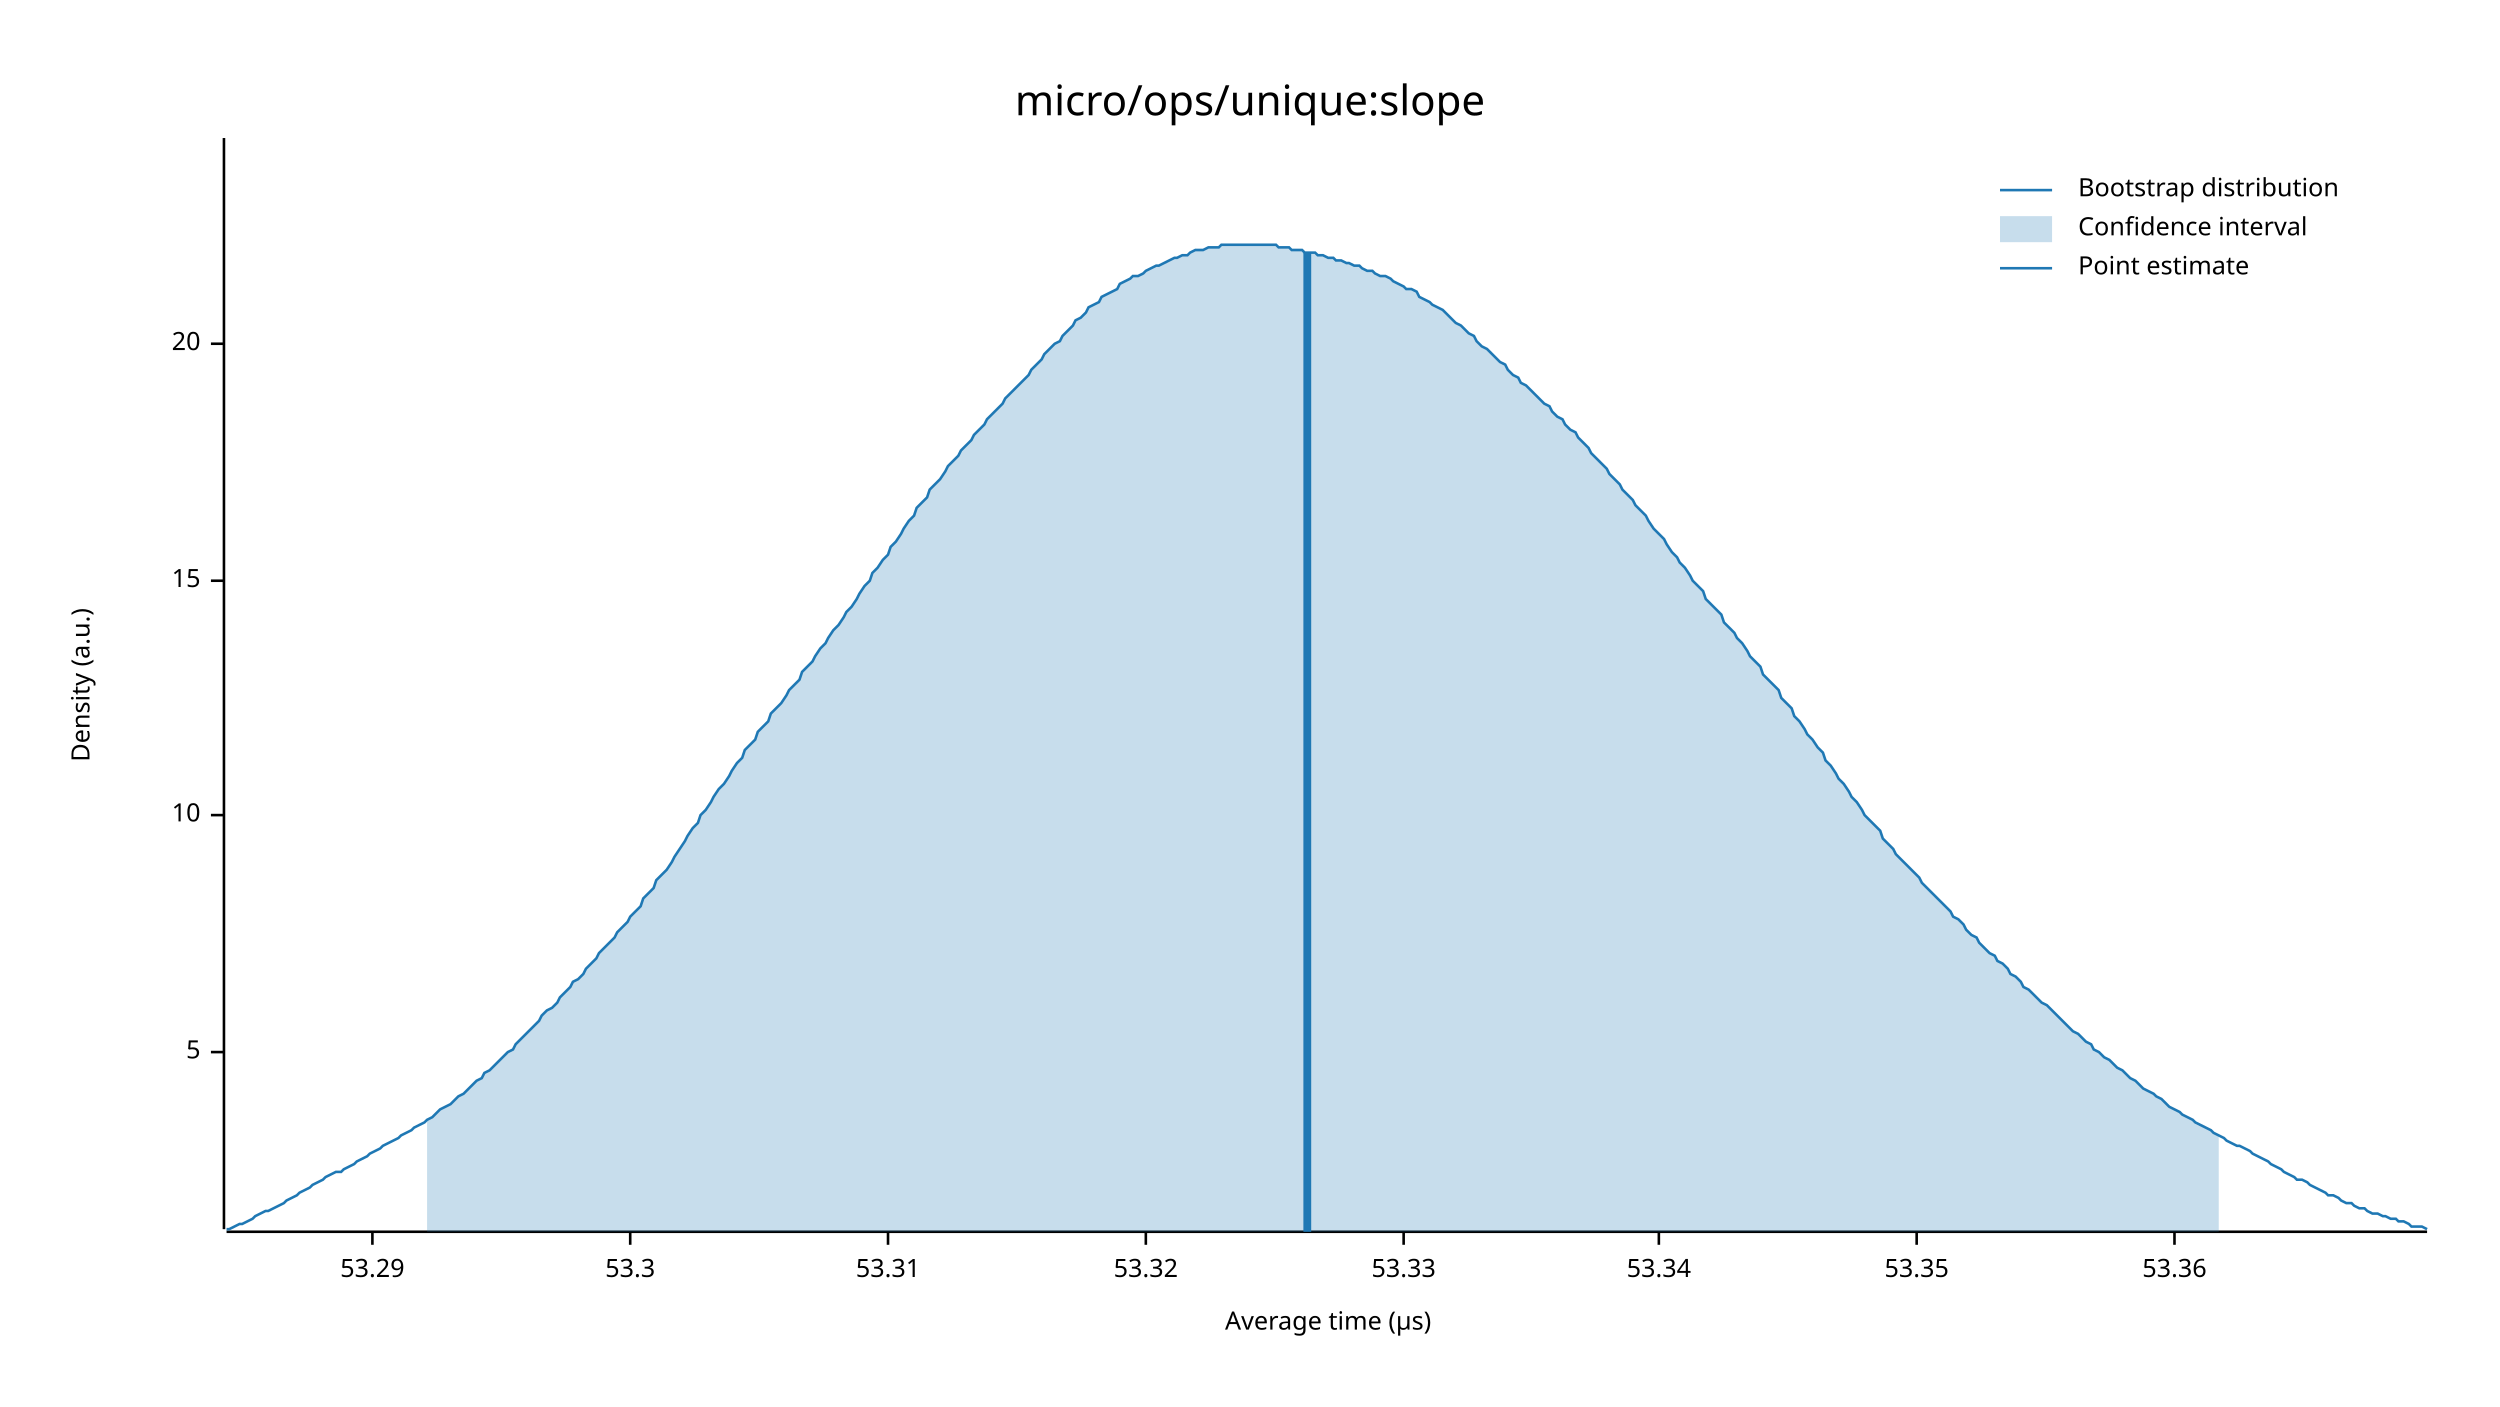
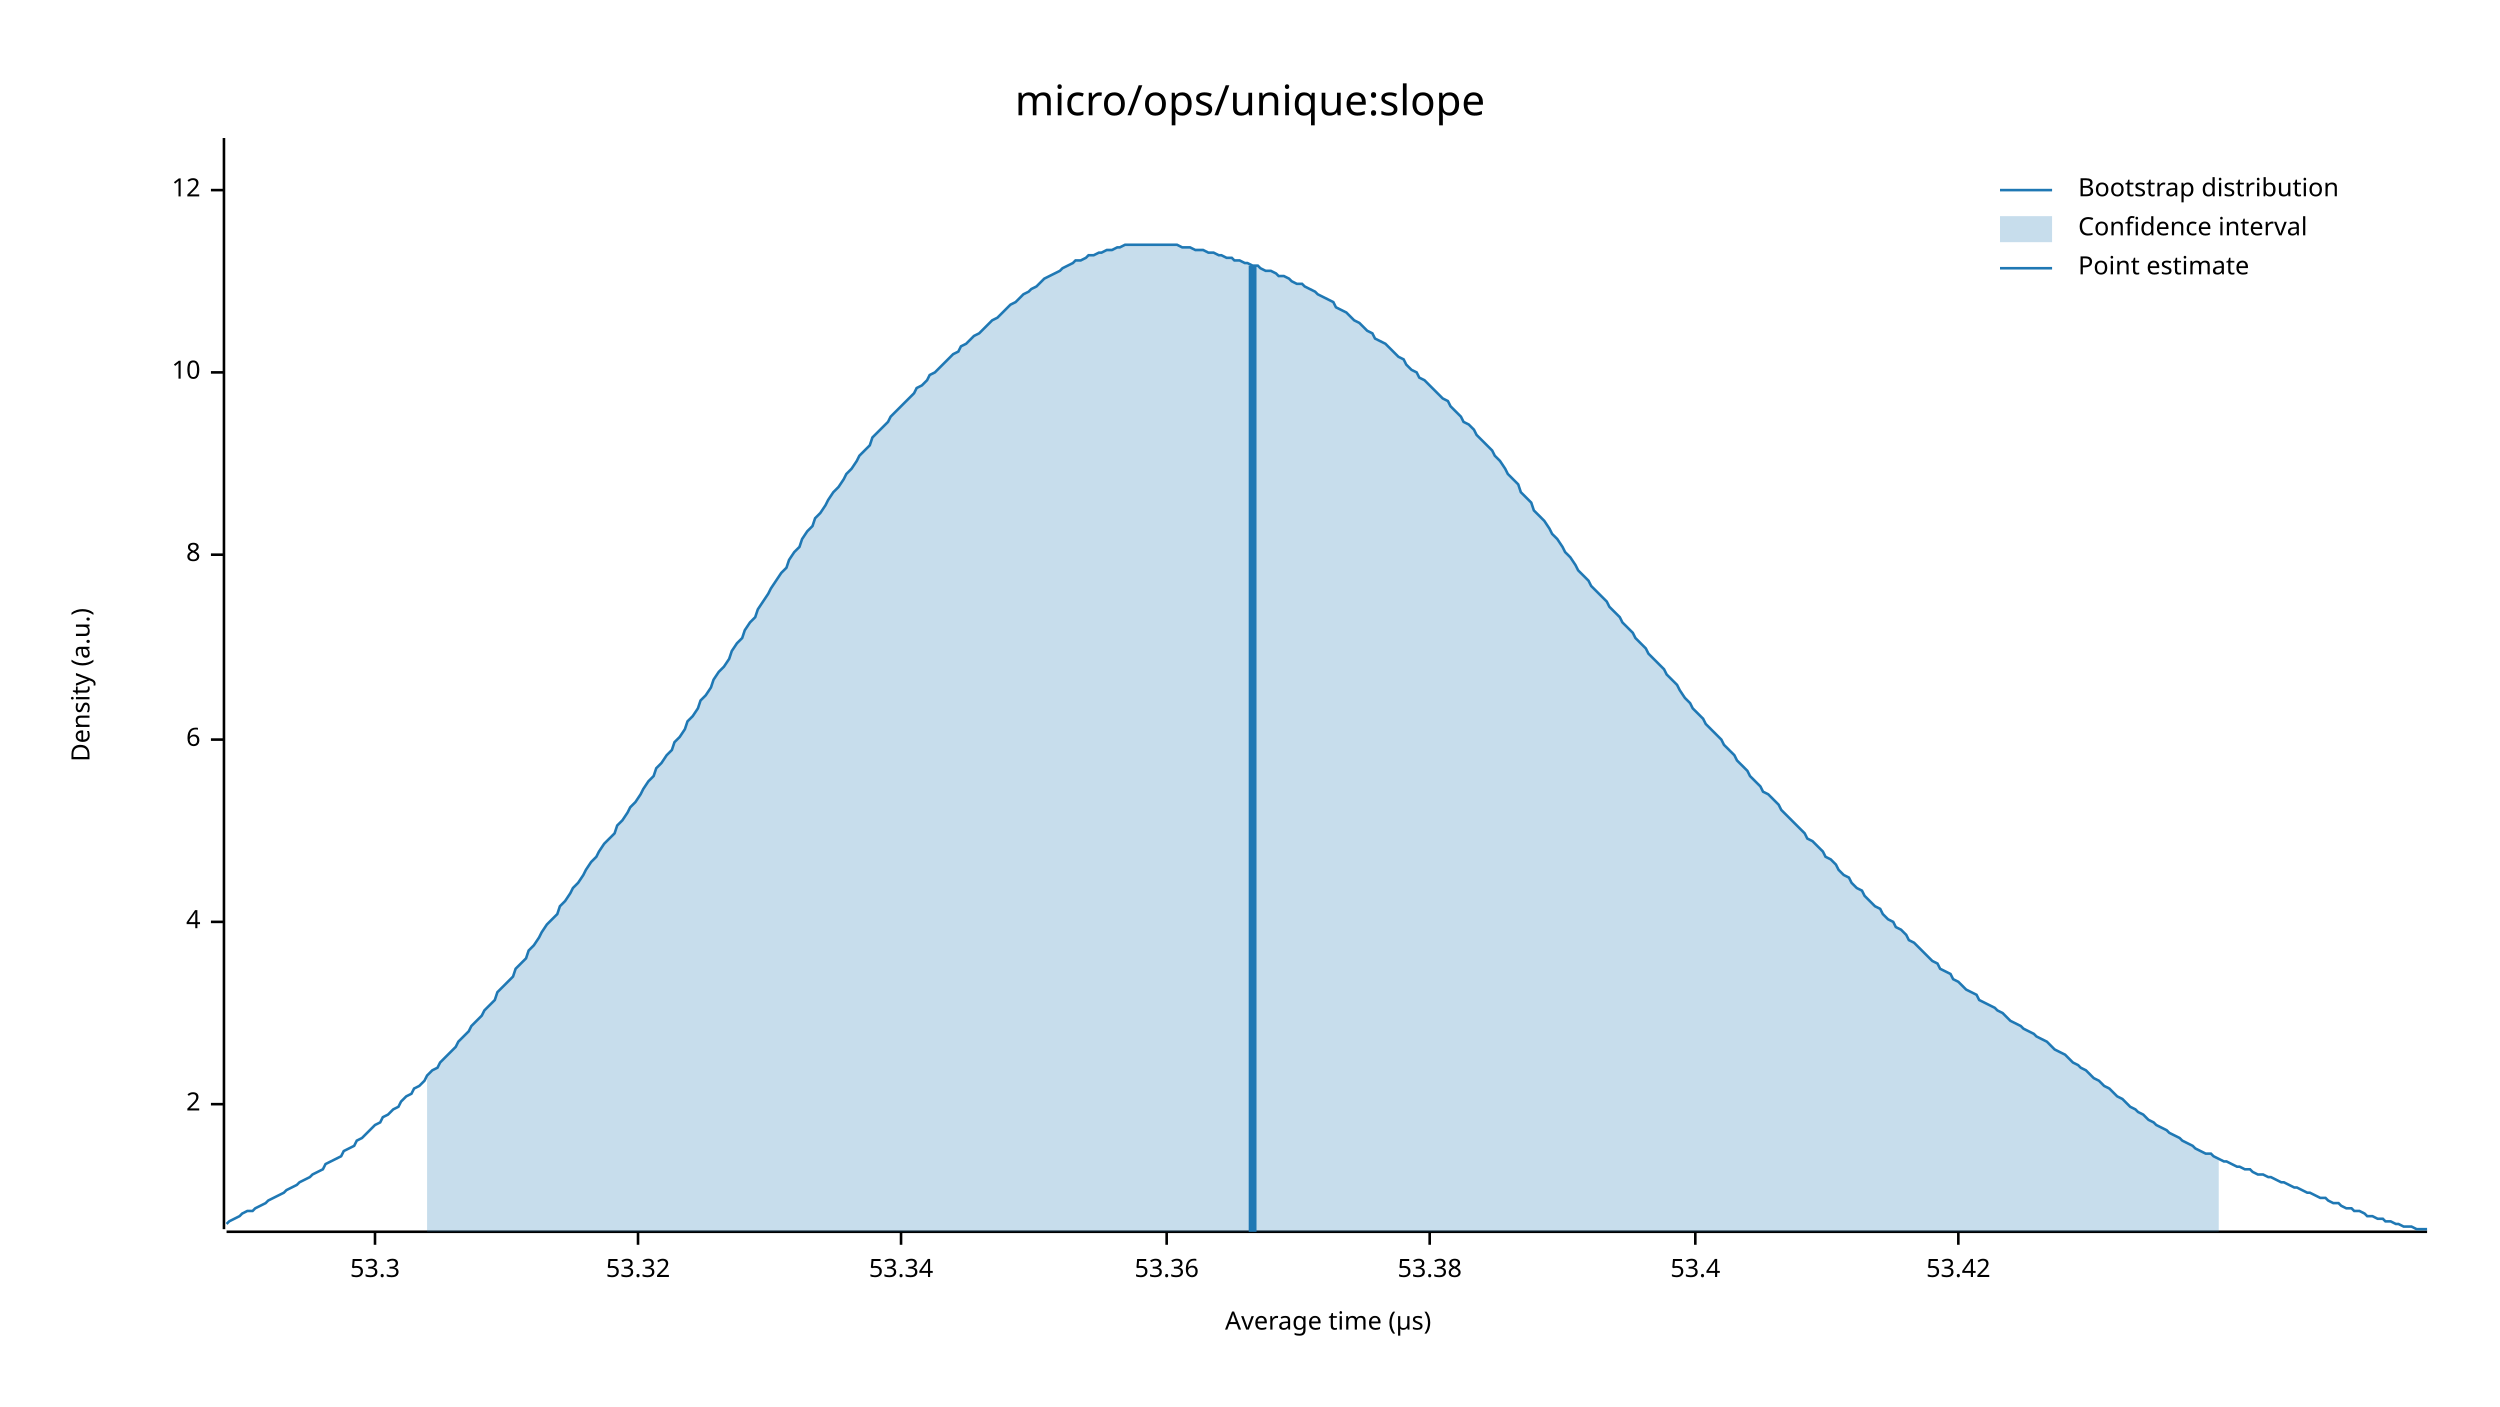
<svg xmlns="http://www.w3.org/2000/svg" width="960" height="540" viewBox="0 0 960 540">
  <text x="480" y="32" dy="0.76em" text-anchor="middle" font-family="sans-serif" font-size="16.129" opacity="1" fill="#000000">
micro/ops/unique:slope
</text>
  <text x="27" y="263" dy="0.76em" text-anchor="middle" font-family="sans-serif" font-size="9.677" opacity="1" fill="#000000" transform="rotate(270, 27, 263)">
Density (a.u.)
</text>
  <text x="510" y="513" dy="-0.5ex" text-anchor="middle" font-family="sans-serif" font-size="9.677" opacity="1" fill="#000000">
Average time (µs)
</text>
  <polyline fill="none" opacity="1" stroke="#000000" stroke-width="1" points="86,53 86,472 " />
-   <text x="77" y="404" dy="0.5ex" text-anchor="end" font-family="sans-serif" font-size="9.677" opacity="1" fill="#000000">
- 5
+   <text x="77" y="424" dy="0.5ex" text-anchor="end" font-family="sans-serif" font-size="9.677" opacity="1" fill="#000000">
+ 2
</text>
-   <polyline fill="none" opacity="1" stroke="#000000" stroke-width="1" points="81,404 86,404 " />
-   <text x="77" y="313" dy="0.5ex" text-anchor="end" font-family="sans-serif" font-size="9.677" opacity="1" fill="#000000">
+   <polyline fill="none" opacity="1" stroke="#000000" stroke-width="1" points="81,424 86,424 " />
+   <text x="77" y="354" dy="0.5ex" text-anchor="end" font-family="sans-serif" font-size="9.677" opacity="1" fill="#000000">
+ 4
+ </text>
+   <polyline fill="none" opacity="1" stroke="#000000" stroke-width="1" points="81,354 86,354 " />
+   <text x="77" y="284" dy="0.5ex" text-anchor="end" font-family="sans-serif" font-size="9.677" opacity="1" fill="#000000">
+ 6
+ </text>
+   <polyline fill="none" opacity="1" stroke="#000000" stroke-width="1" points="81,284 86,284 " />
+   <text x="77" y="213" dy="0.5ex" text-anchor="end" font-family="sans-serif" font-size="9.677" opacity="1" fill="#000000">
+ 8
+ </text>
+   <polyline fill="none" opacity="1" stroke="#000000" stroke-width="1" points="81,213 86,213 " />
+   <text x="77" y="143" dy="0.5ex" text-anchor="end" font-family="sans-serif" font-size="9.677" opacity="1" fill="#000000">
10
</text>
-   <polyline fill="none" opacity="1" stroke="#000000" stroke-width="1" points="81,313 86,313 " />
-   <text x="77" y="223" dy="0.5ex" text-anchor="end" font-family="sans-serif" font-size="9.677" opacity="1" fill="#000000">
- 15
+   <polyline fill="none" opacity="1" stroke="#000000" stroke-width="1" points="81,143 86,143 " />
+   <text x="77" y="73" dy="0.5ex" text-anchor="end" font-family="sans-serif" font-size="9.677" opacity="1" fill="#000000">
+ 12
</text>
-   <polyline fill="none" opacity="1" stroke="#000000" stroke-width="1" points="81,223 86,223 " />
-   <text x="77" y="132" dy="0.5ex" text-anchor="end" font-family="sans-serif" font-size="9.677" opacity="1" fill="#000000">
- 20
- </text>
-   <polyline fill="none" opacity="1" stroke="#000000" stroke-width="1" points="81,132 86,132 " />
+   <polyline fill="none" opacity="1" stroke="#000000" stroke-width="1" points="81,73 86,73 " />
  <polyline fill="none" opacity="1" stroke="#000000" stroke-width="1" points="87,473 932,473 " />
-   <text x="143" y="483" dy="0.76em" text-anchor="middle" font-family="sans-serif" font-size="9.677" opacity="1" fill="#000000">
- 53.29
- </text>
-   <polyline fill="none" opacity="1" stroke="#000000" stroke-width="1" points="143,473 143,478 " />
-   <text x="242" y="483" dy="0.76em" text-anchor="middle" font-family="sans-serif" font-size="9.677" opacity="1" fill="#000000">
+   <text x="144" y="483" dy="0.76em" text-anchor="middle" font-family="sans-serif" font-size="9.677" opacity="1" fill="#000000">
53.3
</text>
-   <polyline fill="none" opacity="1" stroke="#000000" stroke-width="1" points="242,473 242,478 " />
-   <text x="341" y="483" dy="0.76em" text-anchor="middle" font-family="sans-serif" font-size="9.677" opacity="1" fill="#000000">
- 53.31
- </text>
-   <polyline fill="none" opacity="1" stroke="#000000" stroke-width="1" points="341,473 341,478 " />
-   <text x="440" y="483" dy="0.76em" text-anchor="middle" font-family="sans-serif" font-size="9.677" opacity="1" fill="#000000">
+   <polyline fill="none" opacity="1" stroke="#000000" stroke-width="1" points="144,473 144,478 " />
+   <text x="245" y="483" dy="0.76em" text-anchor="middle" font-family="sans-serif" font-size="9.677" opacity="1" fill="#000000">
53.32
</text>
-   <polyline fill="none" opacity="1" stroke="#000000" stroke-width="1" points="440,473 440,478 " />
-   <text x="539" y="483" dy="0.76em" text-anchor="middle" font-family="sans-serif" font-size="9.677" opacity="1" fill="#000000">
- 53.33
- </text>
-   <polyline fill="none" opacity="1" stroke="#000000" stroke-width="1" points="539,473 539,478 " />
-   <text x="637" y="483" dy="0.76em" text-anchor="middle" font-family="sans-serif" font-size="9.677" opacity="1" fill="#000000">
+   <polyline fill="none" opacity="1" stroke="#000000" stroke-width="1" points="245,473 245,478 " />
+   <text x="346" y="483" dy="0.76em" text-anchor="middle" font-family="sans-serif" font-size="9.677" opacity="1" fill="#000000">
53.34
</text>
-   <polyline fill="none" opacity="1" stroke="#000000" stroke-width="1" points="637,473 637,478 " />
-   <text x="736" y="483" dy="0.76em" text-anchor="middle" font-family="sans-serif" font-size="9.677" opacity="1" fill="#000000">
- 53.35
- </text>
-   <polyline fill="none" opacity="1" stroke="#000000" stroke-width="1" points="736,473 736,478 " />
-   <text x="835" y="483" dy="0.76em" text-anchor="middle" font-family="sans-serif" font-size="9.677" opacity="1" fill="#000000">
+   <polyline fill="none" opacity="1" stroke="#000000" stroke-width="1" points="346,473 346,478 " />
+   <text x="448" y="483" dy="0.76em" text-anchor="middle" font-family="sans-serif" font-size="9.677" opacity="1" fill="#000000">
53.36
</text>
-   <polyline fill="none" opacity="1" stroke="#000000" stroke-width="1" points="835,473 835,478 " />
-   <polyline fill="none" opacity="1" stroke="#1F78B4" stroke-width="1" points="87,472 88,472 90,471 92,470 93,470 95,469 97,468 98,467 100,466 102,465 103,465 105,464 107,463 109,462 110,461 112,460 114,459 115,458 117,457 119,456 120,455 122,454 124,453 125,452 127,451 129,450 131,450 132,449 134,448 136,447 137,446 139,445 141,444 142,443 144,442 146,441 147,440 149,439 151,438 153,437 154,436 156,435 158,434 159,433 161,432 163,431 164,430 166,429 168,427 169,426 171,425 173,424 175,422 176,421 178,420 180,418 181,417 183,415 185,414 186,412 188,411 190,409 191,408 193,406 195,404 197,403 198,401 200,399 202,397 203,396 205,394 207,392 208,390 210,388 212,387 214,385 215,383 217,381 219,379 220,377 222,376 224,374 225,372 227,370 229,368 230,366 232,364 234,362 236,360 237,358 239,356 241,354 242,352 244,350 246,348 247,345 249,343 251,341 252,338 254,336 256,334 258,331 259,329 261,326 263,323 264,321 266,318 268,316 269,313 271,311 273,308 274,306 276,303 278,301 280,298 281,296 283,293 285,291 286,288 288,286 290,284 291,281 293,279 295,277 296,274 298,272 300,270 302,267 303,265 305,263 307,261 308,258 310,256 312,254 313,252 315,249 317,247 318,245 320,242 322,240 324,237 325,235 327,233 329,230 330,228 332,225 334,223 335,220 337,218 339,215 341,213 342,210 344,208 346,205 347,203 349,200 351,198 352,195 354,193 356,191 357,188 359,186 361,184 363,181 364,179 366,177 368,175 369,173 371,171 373,169 374,167 376,165 378,163 379,161 381,159 383,157 385,155 386,153 388,151 390,149 391,148 393,146 395,144 396,142 398,140 400,138 401,136 403,134 405,132 407,131 408,129 410,127 412,125 413,123 415,122 417,120 418,118 420,117 422,116 423,114 425,113 427,112 429,111 430,109 432,108 434,107 435,106 437,106 439,105 440,104 442,103 444,102 445,102 447,101 449,100 451,99 452,99 454,98 456,98 457,97 459,96 461,96 462,96 464,95 466,95 468,95 469,94 471,94 473,94 474,94 476,94 478,94 479,94 481,94 483,94 484,94 486,94 488,94 490,94 491,95 493,95 495,95 496,96 498,96 500,96 501,97 503,97 505,97 506,98 508,98 510,99 512,99 513,100 515,100 517,101 518,101 520,102 522,102 523,103 525,104 527,104 528,105 530,106 532,106 534,107 535,108 537,109 539,110 540,111 542,111 544,112 545,114 547,115 549,116 550,117 552,118 554,119 556,121 557,122 559,124 561,125 562,126 564,128 566,129 567,131 569,133 571,134 573,136 574,137 576,139 578,140 579,142 581,144 583,145 584,147 586,148 588,150 589,151 591,153 593,155 595,156 596,158 598,160 600,161 601,163 603,165 605,166 606,168 608,170 610,172 611,174 613,176 615,178 617,180 618,182 620,184 622,186 623,188 625,190 627,192 628,194 630,196 632,198 633,200 635,203 637,205 639,207 640,209 642,212 644,214 645,216 647,218 649,221 650,223 652,225 654,227 655,230 657,232 659,234 661,236 662,239 664,241 666,243 667,245 669,247 671,250 672,252 674,254 676,256 677,259 679,261 681,263 683,265 684,268 686,270 688,272 689,275 691,277 693,280 694,282 696,284 698,287 700,289 701,292 703,294 705,297 706,299 708,301 710,304 711,306 713,308 715,311 716,313 718,315 720,317 722,319 723,322 725,324 727,326 728,328 730,330 732,332 733,333 735,335 737,337 738,339 740,341 742,343 744,345 745,346 747,348 749,350 750,352 752,353 754,355 755,357 757,359 759,360 760,362 762,364 764,366 766,367 767,369 769,370 771,372 772,374 774,375 776,377 777,379 779,380 781,382 782,383 784,385 786,386 788,388 789,389 791,391 793,393 794,394 796,396 798,397 799,398 801,400 803,401 804,403 806,404 808,406 810,407 811,408 813,410 815,411 816,412 818,414 820,415 821,416 823,418 825,419 827,420 828,421 830,422 832,424 833,425 835,426 837,427 838,428 840,429 842,430 843,431 845,432 847,433 849,434 850,435 852,436 854,437 855,438 857,439 859,440 860,440 862,441 864,442 865,443 867,444 869,445 871,446 872,447 874,448 876,449 877,450 879,451 881,452 882,453 884,453 886,454 887,455 889,456 891,457 893,458 894,459 896,459 898,460 899,461 901,462 903,462 904,463 906,464 908,464 909,465 911,466 913,466 915,467 916,467 918,468 920,468 921,469 923,469 925,470 926,471 928,471 930,471 932,472 " />
-   <polygon opacity="0.25" fill="#1F78B4" points="164,430 166,429 168,427 169,426 171,425 173,424 175,422 176,421 178,420 180,418 181,417 183,415 185,414 186,412 188,411 190,409 191,408 193,406 195,404 197,403 198,401 200,399 202,397 203,396 205,394 207,392 208,390 210,388 212,387 214,385 215,383 217,381 219,379 220,377 222,376 224,374 225,372 227,370 229,368 230,366 232,364 234,362 236,360 237,358 239,356 241,354 242,352 244,350 246,348 247,345 249,343 251,341 252,338 254,336 256,334 258,331 259,329 261,326 263,323 264,321 266,318 268,316 269,313 271,311 273,308 274,306 276,303 278,301 280,298 281,296 283,293 285,291 286,288 288,286 290,284 291,281 293,279 295,277 296,274 298,272 300,270 302,267 303,265 305,263 307,261 308,258 310,256 312,254 313,252 315,249 317,247 318,245 320,242 322,240 324,237 325,235 327,233 329,230 330,228 332,225 334,223 335,220 337,218 339,215 341,213 342,210 344,208 346,205 347,203 349,200 351,198 352,195 354,193 356,191 357,188 359,186 361,184 363,181 364,179 366,177 368,175 369,173 371,171 373,169 374,167 376,165 378,163 379,161 381,159 383,157 385,155 386,153 388,151 390,149 391,148 393,146 395,144 396,142 398,140 400,138 401,136 403,134 405,132 407,131 408,129 410,127 412,125 413,123 415,122 417,120 418,118 420,117 422,116 423,114 425,113 427,112 429,111 430,109 432,108 434,107 435,106 437,106 439,105 440,104 442,103 444,102 445,102 447,101 449,100 451,99 452,99 454,98 456,98 457,97 459,96 461,96 462,96 464,95 466,95 468,95 469,94 471,94 473,94 474,94 476,94 478,94 479,94 481,94 483,94 484,94 486,94 488,94 490,94 491,95 493,95 495,95 496,96 498,96 500,96 501,97 503,97 505,97 506,98 508,98 510,99 512,99 513,100 515,100 517,101 518,101 520,102 522,102 523,103 525,104 527,104 528,105 530,106 532,106 534,107 535,108 537,109 539,110 540,111 542,111 544,112 545,114 547,115 549,116 550,117 552,118 554,119 556,121 557,122 559,124 561,125 562,126 564,128 566,129 567,131 569,133 571,134 573,136 574,137 576,139 578,140 579,142 581,144 583,145 584,147 586,148 588,150 589,151 591,153 593,155 595,156 596,158 598,160 600,161 601,163 603,165 605,166 606,168 608,170 610,172 611,174 613,176 615,178 617,180 618,182 620,184 622,186 623,188 625,190 627,192 628,194 630,196 632,198 633,200 635,203 637,205 639,207 640,209 642,212 644,214 645,216 647,218 649,221 650,223 652,225 654,227 655,230 657,232 659,234 661,236 662,239 664,241 666,243 667,245 669,247 671,250 672,252 674,254 676,256 677,259 679,261 681,263 683,265 684,268 686,270 688,272 689,275 691,277 693,280 694,282 696,284 698,287 700,289 701,292 703,294 705,297 706,299 708,301 710,304 711,306 713,308 715,311 716,313 718,315 720,317 722,319 723,322 725,324 727,326 728,328 730,330 732,332 733,333 735,335 737,337 738,339 740,341 742,343 744,345 745,346 747,348 749,350 750,352 752,353 754,355 755,357 757,359 759,360 760,362 762,364 764,366 766,367 767,369 769,370 771,372 772,374 774,375 776,377 777,379 779,380 781,382 782,383 784,385 786,386 788,388 789,389 791,391 793,393 794,394 796,396 798,397 799,398 801,400 803,401 804,403 806,404 808,406 810,407 811,408 813,410 815,411 816,412 818,414 820,415 821,416 823,418 825,419 827,420 828,421 830,422 832,424 833,425 835,426 837,427 838,428 840,429 842,430 843,431 845,432 847,433 849,434 850,435 852,436 852,473 164,473 " />
-   <polyline fill="none" opacity="1" stroke="#1F78B4" stroke-width="3" points="502,473 502,97 " />
+   <polyline fill="none" opacity="1" stroke="#000000" stroke-width="1" points="448,473 448,478 " />
+   <text x="549" y="483" dy="0.76em" text-anchor="middle" font-family="sans-serif" font-size="9.677" opacity="1" fill="#000000">
+ 53.38
+ </text>
+   <polyline fill="none" opacity="1" stroke="#000000" stroke-width="1" points="549,473 549,478 " />
+   <text x="651" y="483" dy="0.76em" text-anchor="middle" font-family="sans-serif" font-size="9.677" opacity="1" fill="#000000">
+ 53.4
+ </text>
+   <polyline fill="none" opacity="1" stroke="#000000" stroke-width="1" points="651,473 651,478 " />
+   <text x="752" y="483" dy="0.76em" text-anchor="middle" font-family="sans-serif" font-size="9.677" opacity="1" fill="#000000">
+ 53.42
+ </text>
+   <polyline fill="none" opacity="1" stroke="#000000" stroke-width="1" points="752,473 752,478 " />
+   <polyline fill="none" opacity="1" stroke="#1F78B4" stroke-width="1" points="87,470 88,469 90,468 92,467 93,466 95,465 97,465 98,464 100,463 102,462 103,461 105,460 107,459 109,458 110,457 112,456 114,455 115,454 117,453 119,452 120,451 122,450 124,449 125,447 127,446 129,445 131,444 132,442 134,441 136,440 137,438 139,437 141,435 142,434 144,432 146,431 147,429 149,428 151,426 153,425 154,423 156,421 158,420 159,418 161,417 163,415 164,413 166,411 168,410 169,408 171,406 173,404 175,402 176,400 178,398 180,396 181,394 183,392 185,390 186,388 188,386 190,384 191,381 193,379 195,377 197,375 198,372 200,370 202,368 203,365 205,363 207,360 208,358 210,355 212,353 214,351 215,348 217,346 219,343 220,341 222,339 224,336 225,334 227,331 229,329 230,327 232,324 234,322 236,320 237,317 239,315 241,312 242,310 244,308 246,305 247,303 249,300 251,298 252,295 254,293 256,290 258,288 259,285 261,283 263,280 264,277 266,275 268,272 269,269 271,267 273,264 274,261 276,258 278,256 280,253 281,250 283,247 285,245 286,242 288,239 290,237 291,234 293,231 295,228 296,226 298,223 300,220 302,218 303,215 305,212 307,210 308,207 310,204 312,202 313,199 315,197 317,194 318,192 320,189 322,187 324,184 325,182 327,180 329,177 330,175 332,173 334,171 335,168 337,166 339,164 341,162 342,160 344,158 346,156 347,155 349,153 351,151 352,149 354,148 356,146 357,144 359,143 361,141 363,139 364,138 366,136 368,135 369,133 371,132 373,130 374,129 376,128 378,126 379,125 381,123 383,122 385,120 386,119 388,117 390,116 391,115 393,113 395,112 396,111 398,110 400,108 401,107 403,106 405,105 407,104 408,103 410,102 412,101 413,100 415,100 417,99 418,98 420,98 422,97 423,97 425,96 427,96 429,95 430,95 432,94 434,94 435,94 437,94 439,94 440,94 442,94 444,94 445,94 447,94 449,94 451,94 452,94 454,95 456,95 457,95 459,96 461,96 462,96 464,97 466,97 468,98 469,98 471,99 473,99 474,100 476,100 478,101 479,101 481,102 483,102 484,103 486,104 488,104 490,105 491,106 493,106 495,107 496,108 498,109 500,109 501,110 503,111 505,112 506,113 508,114 510,115 512,116 513,118 515,119 517,120 518,121 520,123 522,124 523,125 525,127 527,128 528,130 530,131 532,132 534,134 535,135 537,137 539,138 540,140 542,142 544,143 545,145 547,146 549,148 550,149 552,151 554,153 556,154 557,156 559,158 561,160 562,162 564,163 566,165 567,167 569,169 571,171 573,173 574,175 576,177 578,180 579,182 581,184 583,186 584,189 586,191 588,193 589,196 591,198 593,200 595,203 596,205 598,207 600,210 601,212 603,214 605,217 606,219 608,221 610,223 611,225 613,227 615,229 617,231 618,233 620,235 622,237 623,239 625,241 627,243 628,245 630,247 632,249 633,251 635,253 637,255 639,257 640,259 642,261 644,263 645,265 647,268 649,270 650,272 652,274 654,276 655,278 657,280 659,282 661,284 662,286 664,288 666,290 667,292 669,294 671,296 672,298 674,300 676,302 677,304 679,305 681,307 683,309 684,311 686,313 688,315 689,316 691,318 693,320 694,322 696,323 698,325 700,327 701,329 703,330 705,332 706,334 708,336 710,337 711,339 713,341 715,342 716,344 718,346 720,348 722,349 723,351 725,353 727,354 728,356 730,357 732,359 733,361 735,362 737,364 738,365 740,367 742,369 744,370 745,372 747,373 749,374 750,376 752,377 754,379 755,380 757,381 759,382 760,384 762,385 764,386 766,387 767,388 769,389 771,391 772,392 774,393 776,394 777,395 779,396 781,397 782,398 784,399 786,400 788,402 789,403 791,404 793,405 794,406 796,408 798,409 799,410 801,411 803,413 804,414 806,415 808,417 810,418 811,419 813,421 815,422 816,423 818,425 820,426 821,427 823,428 825,430 827,431 828,432 830,433 832,434 833,435 835,436 837,437 838,438 840,439 842,440 843,441 845,442 847,443 849,443 850,444 852,445 854,446 855,446 857,447 859,448 860,448 862,449 864,449 865,450 867,451 869,451 871,452 872,452 874,453 876,454 877,454 879,455 881,456 882,456 884,457 886,458 887,458 889,459 891,460 893,460 894,461 896,462 898,462 899,463 901,464 903,464 904,465 906,465 908,466 909,467 911,467 913,468 915,468 916,469 918,469 920,470 921,470 923,471 925,471 926,471 928,472 930,472 932,472 " />
+   <polygon opacity="0.25" fill="#1F78B4" points="164,413 166,411 168,410 169,408 171,406 173,404 175,402 176,400 178,398 180,396 181,394 183,392 185,390 186,388 188,386 190,384 191,381 193,379 195,377 197,375 198,372 200,370 202,368 203,365 205,363 207,360 208,358 210,355 212,353 214,351 215,348 217,346 219,343 220,341 222,339 224,336 225,334 227,331 229,329 230,327 232,324 234,322 236,320 237,317 239,315 241,312 242,310 244,308 246,305 247,303 249,300 251,298 252,295 254,293 256,290 258,288 259,285 261,283 263,280 264,277 266,275 268,272 269,269 271,267 273,264 274,261 276,258 278,256 280,253 281,250 283,247 285,245 286,242 288,239 290,237 291,234 293,231 295,228 296,226 298,223 300,220 302,218 303,215 305,212 307,210 308,207 310,204 312,202 313,199 315,197 317,194 318,192 320,189 322,187 324,184 325,182 327,180 329,177 330,175 332,173 334,171 335,168 337,166 339,164 341,162 342,160 344,158 346,156 347,155 349,153 351,151 352,149 354,148 356,146 357,144 359,143 361,141 363,139 364,138 366,136 368,135 369,133 371,132 373,130 374,129 376,128 378,126 379,125 381,123 383,122 385,120 386,119 388,117 390,116 391,115 393,113 395,112 396,111 398,110 400,108 401,107 403,106 405,105 407,104 408,103 410,102 412,101 413,100 415,100 417,99 418,98 420,98 422,97 423,97 425,96 427,96 429,95 430,95 432,94 434,94 435,94 437,94 439,94 440,94 442,94 444,94 445,94 447,94 449,94 451,94 452,94 454,95 456,95 457,95 459,96 461,96 462,96 464,97 466,97 468,98 469,98 471,99 473,99 474,100 476,100 478,101 479,101 481,102 483,102 484,103 486,104 488,104 490,105 491,106 493,106 495,107 496,108 498,109 500,109 501,110 503,111 505,112 506,113 508,114 510,115 512,116 513,118 515,119 517,120 518,121 520,123 522,124 523,125 525,127 527,128 528,130 530,131 532,132 534,134 535,135 537,137 539,138 540,140 542,142 544,143 545,145 547,146 549,148 550,149 552,151 554,153 556,154 557,156 559,158 561,160 562,162 564,163 566,165 567,167 569,169 571,171 573,173 574,175 576,177 578,180 579,182 581,184 583,186 584,189 586,191 588,193 589,196 591,198 593,200 595,203 596,205 598,207 600,210 601,212 603,214 605,217 606,219 608,221 610,223 611,225 613,227 615,229 617,231 618,233 620,235 622,237 623,239 625,241 627,243 628,245 630,247 632,249 633,251 635,253 637,255 639,257 640,259 642,261 644,263 645,265 647,268 649,270 650,272 652,274 654,276 655,278 657,280 659,282 661,284 662,286 664,288 666,290 667,292 669,294 671,296 672,298 674,300 676,302 677,304 679,305 681,307 683,309 684,311 686,313 688,315 689,316 691,318 693,320 694,322 696,323 698,325 700,327 701,329 703,330 705,332 706,334 708,336 710,337 711,339 713,341 715,342 716,344 718,346 720,348 722,349 723,351 725,353 727,354 728,356 730,357 732,359 733,361 735,362 737,364 738,365 740,367 742,369 744,370 745,372 747,373 749,374 750,376 752,377 754,379 755,380 757,381 759,382 760,384 762,385 764,386 766,387 767,388 769,389 771,391 772,392 774,393 776,394 777,395 779,396 781,397 782,398 784,399 786,400 788,402 789,403 791,404 793,405 794,406 796,408 798,409 799,410 801,411 803,413 804,414 806,415 808,417 810,418 811,419 813,421 815,422 816,423 818,425 820,426 821,427 823,428 825,430 827,431 828,432 830,433 832,434 833,435 835,436 837,437 838,438 840,439 842,440 843,441 845,442 847,443 849,443 850,444 852,445 852,473 164,473 " />
+   <polyline fill="none" opacity="1" stroke="#1F78B4" stroke-width="3" points="481,473 481,102 " />
  <text x="798" y="68" dy="0.76em" text-anchor="start" font-family="sans-serif" font-size="9.677" opacity="1" fill="#000000">
Bootstrap distribution
</text>
  <text x="798" y="83" dy="0.76em" text-anchor="start" font-family="sans-serif" font-size="9.677" opacity="1" fill="#000000">
Confidence interval
</text>
  <text x="798" y="98" dy="0.76em" text-anchor="start" font-family="sans-serif" font-size="9.677" opacity="1" fill="#000000">
Point estimate
</text>
  <polyline fill="none" opacity="1" stroke="#1F78B4" stroke-width="1" points="768,73 788,73 " />
  <rect x="768" y="83" width="20" height="10" opacity="0.25" fill="#1F78B4" stroke="none" />
  <polyline fill="none" opacity="1" stroke="#1F78B4" stroke-width="1" points="768,103 788,103 " />
</svg>
